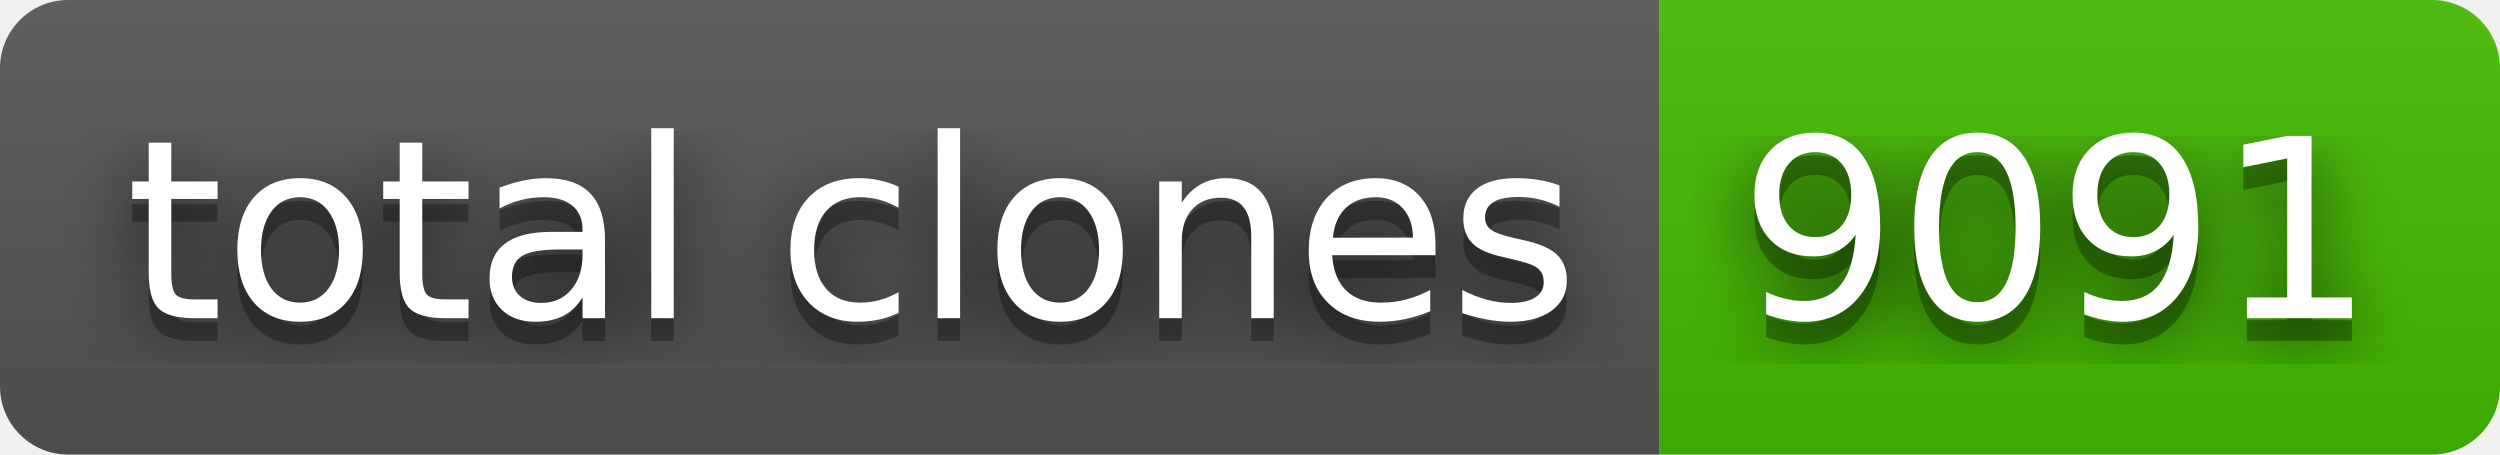
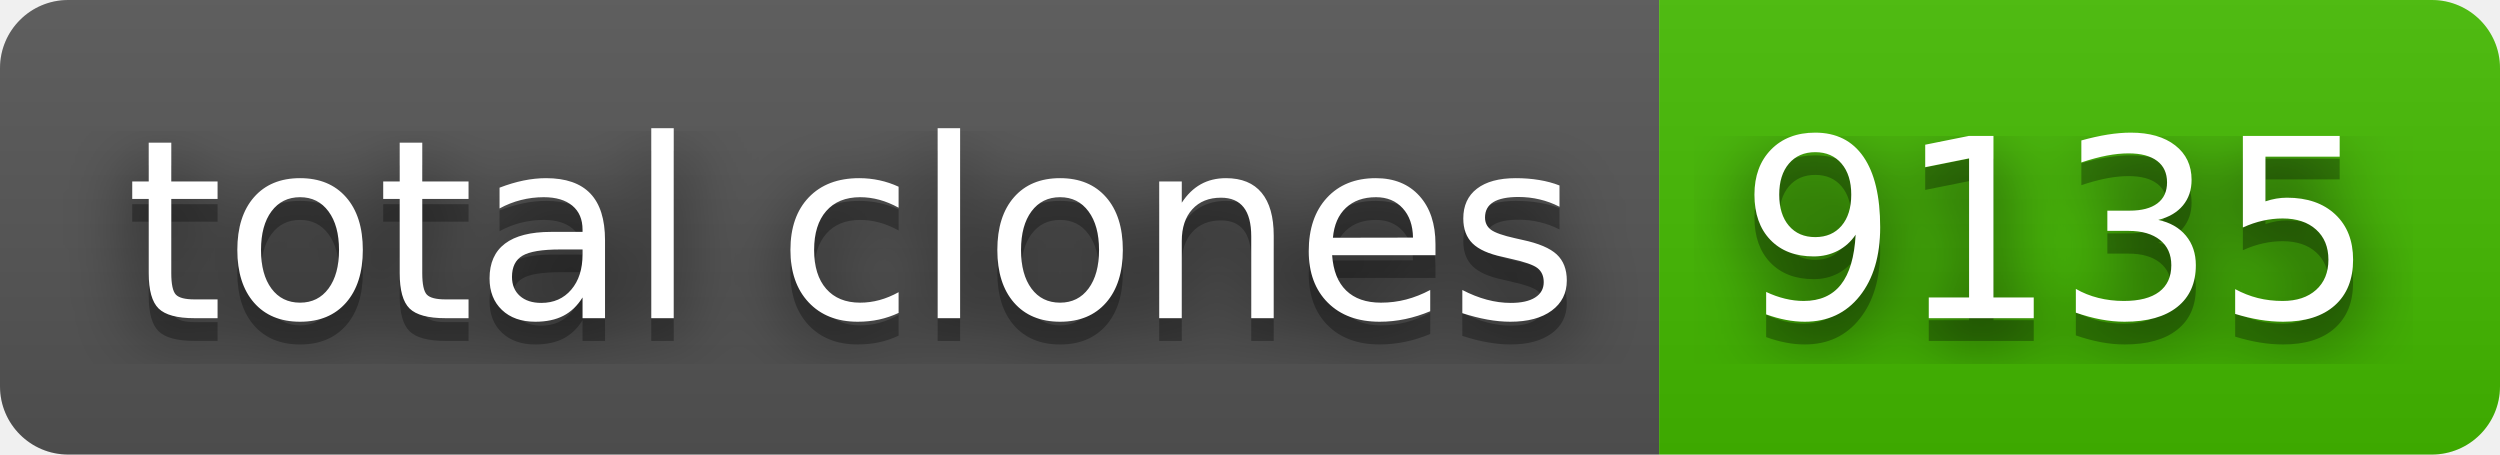
- <svg xmlns="http://www.w3.org/2000/svg" width="110" height="20" role="img" aria-label="total clones: 9091">
+ <svg xmlns="http://www.w3.org/2000/svg" width="110" height="20" role="img" aria-label="total clones: 9135">
  <filter id="blur">
    <feGaussianBlur stdDeviation="16" />
  </filter>
  <linearGradient id="s" x2="0" y2="100%">
    <stop offset="0" stop-color="#bbb" stop-opacity=".1" />
    <stop offset="1" stop-opacity=".1" />
  </linearGradient>
  <clipPath id="r">
    <rect width="110" height="20" rx="3" />
  </clipPath>
  <g clip-path="url(#r)">
    <rect width="73" height="20" fill="#555" />
    <rect x="73" width="37" height="20" fill="#4b0" />
    <rect width="110" height="20" fill="url(#s)" />
  </g>
  <g fill="#fff" text-anchor="middle" font-family="Verdana,Geneva,DejaVu Sans,sans-serif" text-rendering="geometricPrecision" font-size="110">
    <g transform="scale(.1)">
      <g aria-hidden="true" fill="#010101">
        <text x="375" y="150" fill-opacity=".8" filter="url(#blur)" textLength="630">total clones</text>
        <text x="375" y="150" fill-opacity=".3" textLength="630">total clones</text>
      </g>
      <text x="375" y="140" textLength="630">total clones</text>
    </g>
    <g transform="scale(.1)">
      <g aria-hidden="true" fill="#010101">
-         <text x="905" y="150" fill-opacity=".8" filter="url(#blur)" textLength="270">9091</text>
-         <text x="905" y="150" fill-opacity=".3" textLength="270">9091</text>
+         <text x="905" y="150" fill-opacity=".8" filter="url(#blur)" textLength="270">9135</text>
+         <text x="905" y="150" fill-opacity=".3" textLength="270">9135</text>
      </g>
-       <text x="905" y="140" textLength="270">9091</text>
+       <text x="905" y="140" textLength="270">9135</text>
    </g>
  </g>
</svg>
